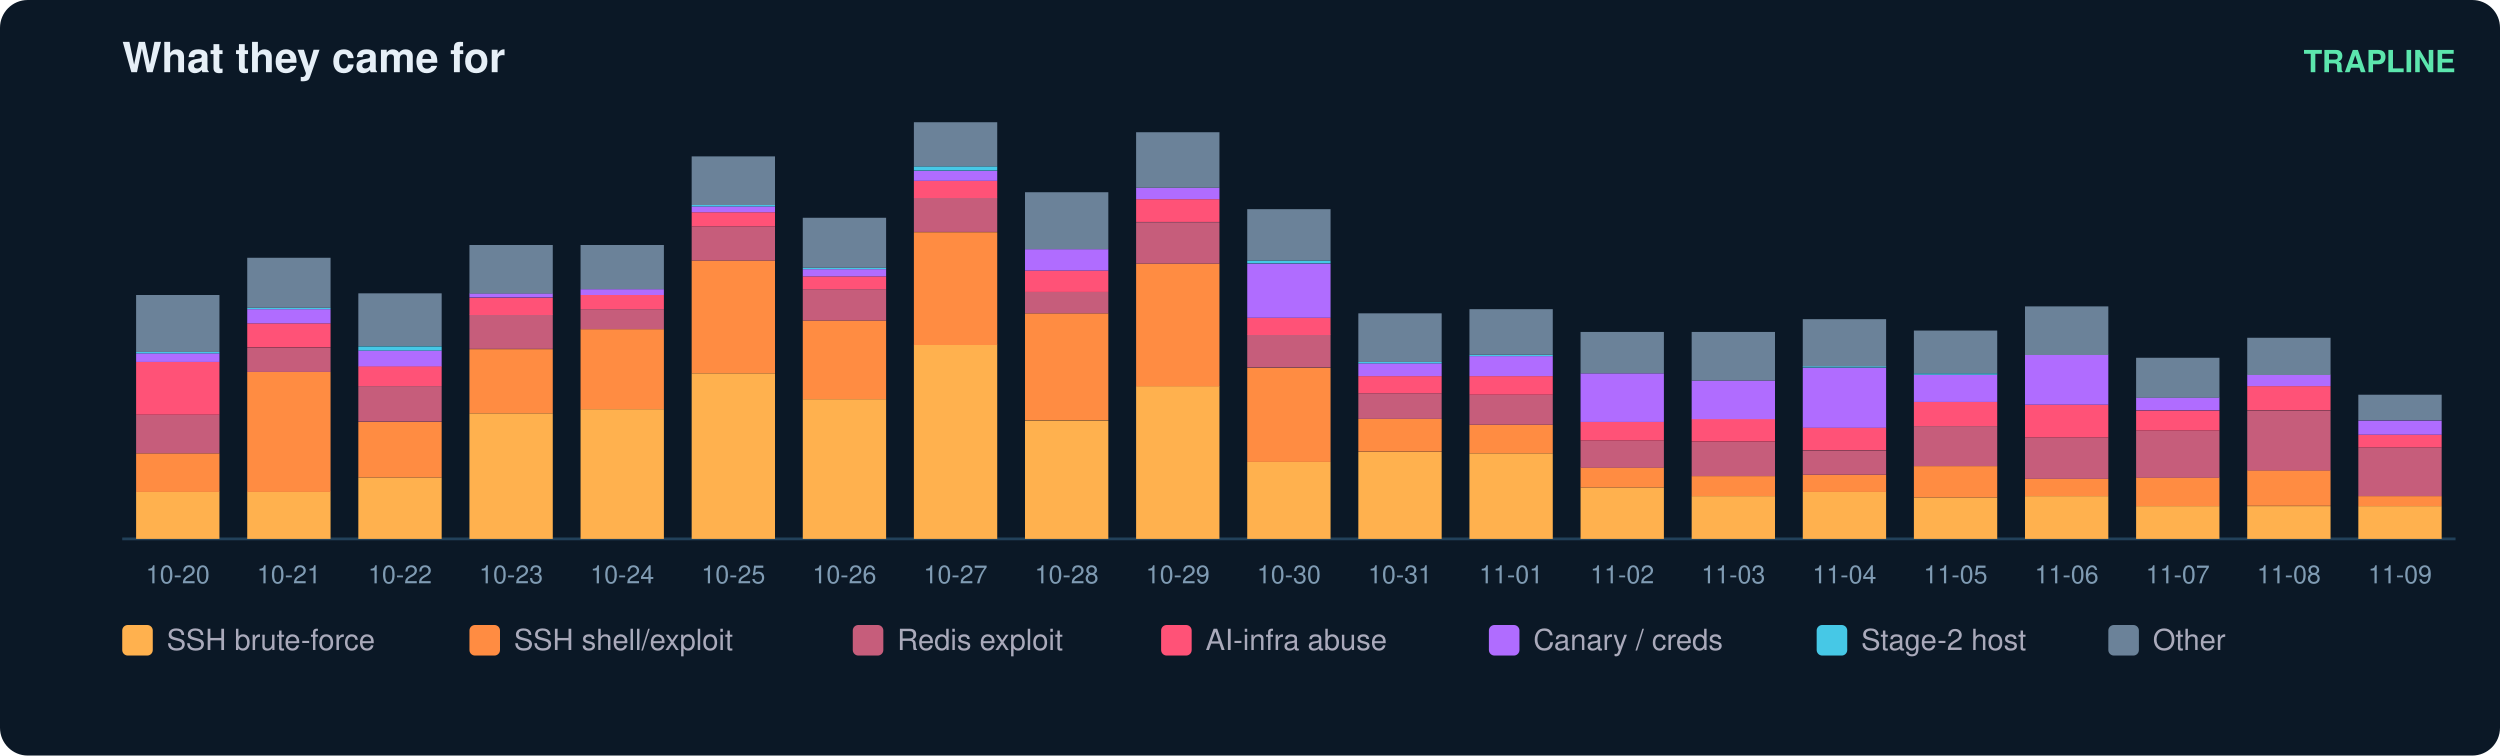
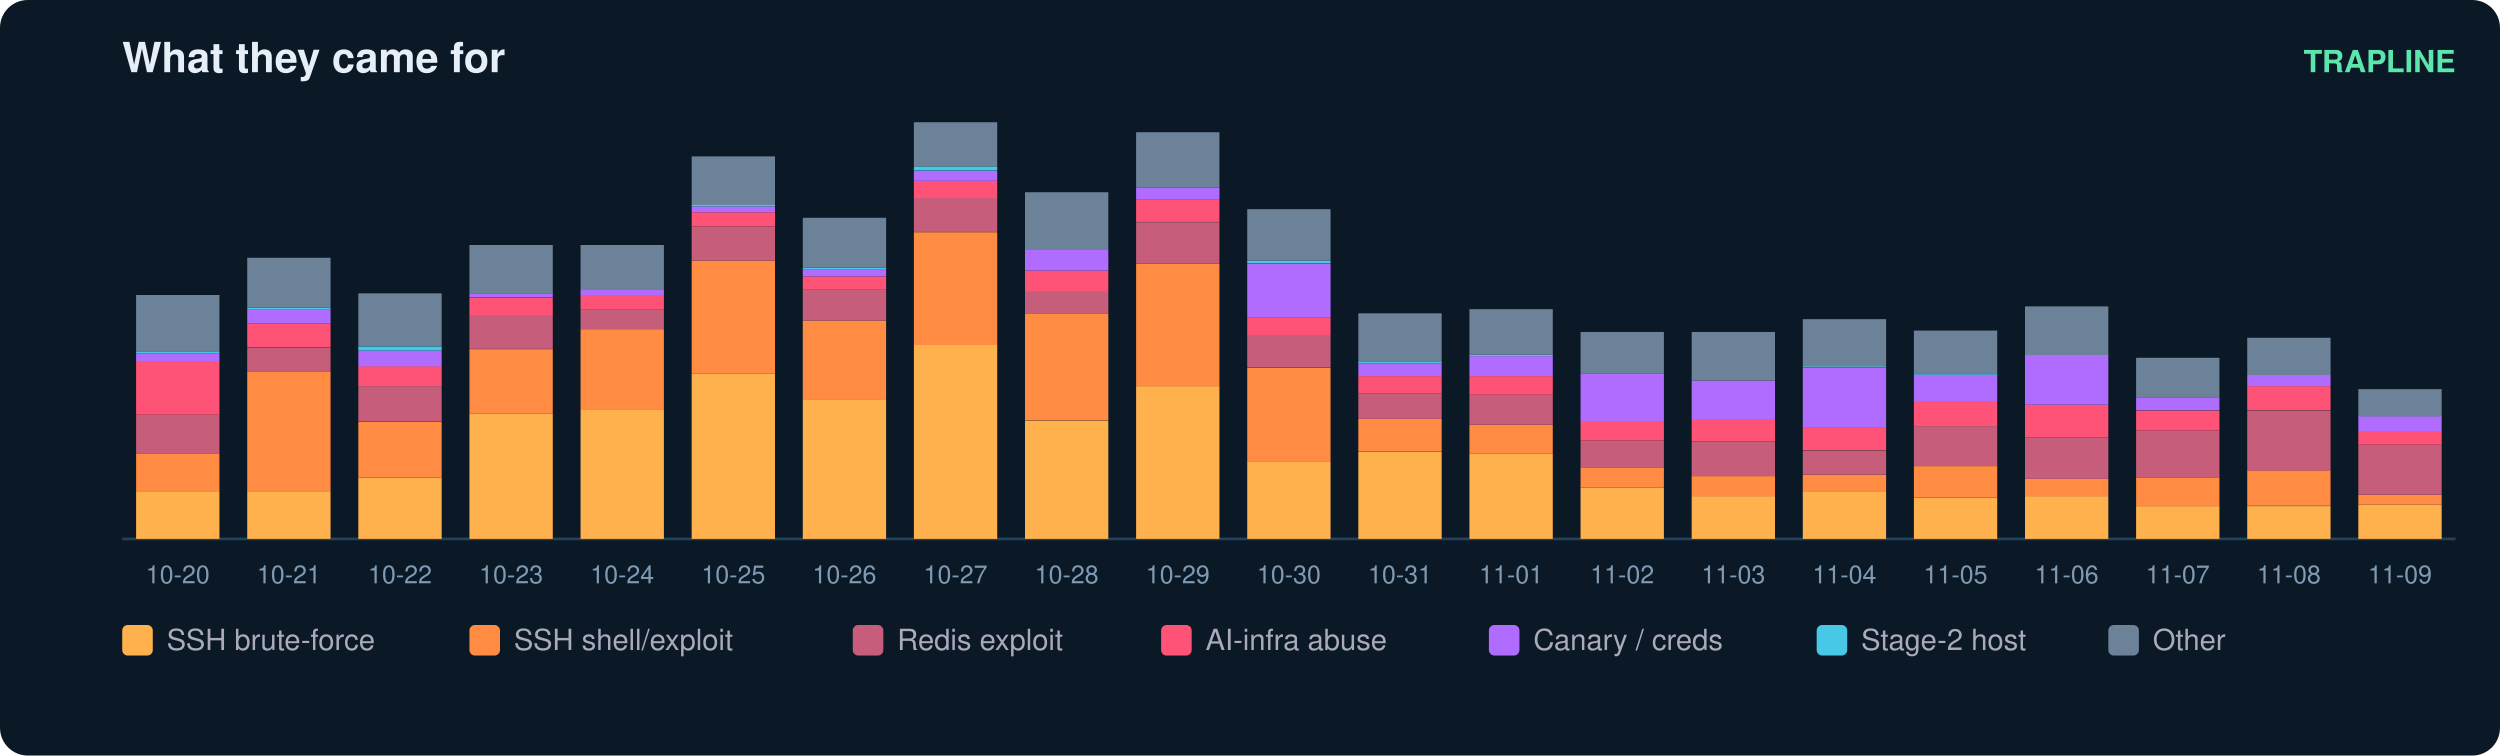
<svg xmlns="http://www.w3.org/2000/svg" width="900" height="272" viewBox="0 0 900 272" font-family="ui-sans-serif,Segoe UI,Helvetica,Arial">
  <rect width="900" height="272" rx="10" fill="#0b1826" />
  <text x="44" y="26" fill="#e6eff7" font-size="15" font-weight="700">What they came for</text>
  <text x="884" y="26" fill="#5ce6ad" font-size="11" text-anchor="end" font-weight="600">TRAPLINE</text>
  <line x1="44" y1="194" x2="884" y2="194" stroke="#22415a" />
  <rect x="49" y="177.0" width="30" height="17.0" fill="#ffb14e" />
  <rect x="49" y="163.2" width="30" height="13.9" fill="#ff8c42" />
  <rect x="49" y="149.3" width="30" height="13.9" fill="#c65d7b" />
  <rect x="49" y="130.3" width="30" height="19.0" fill="#ff5277" />
  <rect x="49" y="127.2" width="30" height="3.1" fill="#b06cff" />
  <rect x="49" y="126.7" width="30" height="0.5" fill="#46c8e6" />
  <rect x="49" y="106.2" width="30" height="20.5" fill="#6b8299" />
  <text x="64.0" y="210.0" fill="#7f9bb3" font-size="9" text-anchor="middle">10-20</text>
  <rect x="89" y="177.0" width="30" height="17.0" fill="#ffb14e" />
  <rect x="89" y="133.9" width="30" height="43.2" fill="#ff8c42" />
  <rect x="89" y="125.2" width="30" height="8.7" fill="#c65d7b" />
  <rect x="89" y="116.4" width="30" height="8.7" fill="#ff5277" />
  <rect x="89" y="111.3" width="30" height="5.1" fill="#b06cff" />
  <rect x="89" y="110.8" width="30" height="0.5" fill="#46c8e6" />
  <rect x="89" y="92.8" width="30" height="18.0" fill="#6b8299" />
  <text x="104.0" y="210.0" fill="#7f9bb3" font-size="9" text-anchor="middle">10-21</text>
  <rect x="129" y="171.9" width="30" height="22.1" fill="#ffb14e" />
  <rect x="129" y="151.9" width="30" height="20.0" fill="#ff8c42" />
  <rect x="129" y="139.0" width="30" height="12.8" fill="#c65d7b" />
  <rect x="129" y="131.8" width="30" height="7.2" fill="#ff5277" />
  <rect x="129" y="126.2" width="30" height="5.7" fill="#b06cff" />
  <rect x="129" y="124.7" width="30" height="1.5" fill="#46c8e6" />
  <rect x="129" y="105.6" width="30" height="19.0" fill="#6b8299" />
  <text x="144.0" y="210.0" fill="#7f9bb3" font-size="9" text-anchor="middle">10-22</text>
  <rect x="169" y="148.8" width="30" height="45.2" fill="#ffb14e" />
  <rect x="169" y="125.7" width="30" height="23.1" fill="#ff8c42" />
  <rect x="169" y="113.3" width="30" height="12.3" fill="#c65d7b" />
  <rect x="169" y="107.2" width="30" height="6.2" fill="#ff5277" />
  <rect x="169" y="105.6" width="30" height="1.5" fill="#b06cff" />
  <rect x="169" y="88.2" width="30" height="17.5" fill="#6b8299" />
  <text x="184.0" y="210.0" fill="#7f9bb3" font-size="9" text-anchor="middle">10-23</text>
  <rect x="209" y="147.3" width="30" height="46.7" fill="#ffb14e" />
  <rect x="209" y="118.5" width="30" height="28.8" fill="#ff8c42" />
  <rect x="209" y="111.3" width="30" height="7.2" fill="#c65d7b" />
  <rect x="209" y="106.2" width="30" height="5.1" fill="#ff5277" />
  <rect x="209" y="104.1" width="30" height="2.1" fill="#b06cff" />
  <rect x="209" y="88.2" width="30" height="15.9" fill="#6b8299" />
  <text x="224.0" y="210.0" fill="#7f9bb3" font-size="9" text-anchor="middle">10-24</text>
  <rect x="249" y="134.4" width="30" height="59.6" fill="#ffb14e" />
  <rect x="249" y="93.8" width="30" height="40.6" fill="#ff8c42" />
  <rect x="249" y="81.5" width="30" height="12.3" fill="#c65d7b" />
  <rect x="249" y="76.4" width="30" height="5.1" fill="#ff5277" />
  <rect x="249" y="74.3" width="30" height="2.1" fill="#b06cff" />
  <rect x="249" y="73.8" width="30" height="0.5" fill="#46c8e6" />
  <rect x="249" y="56.3" width="30" height="17.5" fill="#6b8299" />
  <text x="264.0" y="210.0" fill="#7f9bb3" font-size="9" text-anchor="middle">10-25</text>
  <rect x="289" y="143.7" width="30" height="50.3" fill="#ffb14e" />
  <rect x="289" y="115.4" width="30" height="28.3" fill="#ff8c42" />
  <rect x="289" y="104.1" width="30" height="11.3" fill="#c65d7b" />
  <rect x="289" y="99.5" width="30" height="4.6" fill="#ff5277" />
  <rect x="289" y="96.9" width="30" height="2.6" fill="#b06cff" />
  <rect x="289" y="96.4" width="30" height="0.5" fill="#46c8e6" />
  <rect x="289" y="78.4" width="30" height="18.0" fill="#6b8299" />
  <text x="304.0" y="210.0" fill="#7f9bb3" font-size="9" text-anchor="middle">10-26</text>
  <rect x="329" y="124.1" width="30" height="69.9" fill="#ffb14e" />
  <rect x="329" y="83.6" width="30" height="40.6" fill="#ff8c42" />
  <rect x="329" y="71.2" width="30" height="12.3" fill="#c65d7b" />
  <rect x="329" y="65.1" width="30" height="6.2" fill="#ff5277" />
  <rect x="329" y="61.5" width="30" height="3.6" fill="#b06cff" />
  <rect x="329" y="59.9" width="30" height="1.5" fill="#46c8e6" />
  <rect x="329" y="44.0" width="30" height="15.9" fill="#6b8299" />
  <text x="344.0" y="210.0" fill="#7f9bb3" font-size="9" text-anchor="middle">10-27</text>
  <rect x="369" y="151.4" width="30" height="42.6" fill="#ffb14e" />
  <rect x="369" y="112.8" width="30" height="38.5" fill="#ff8c42" />
  <rect x="369" y="105.1" width="30" height="7.7" fill="#c65d7b" />
  <rect x="369" y="97.4" width="30" height="7.7" fill="#ff5277" />
  <rect x="369" y="89.7" width="30" height="7.7" fill="#b06cff" />
  <rect x="369" y="69.2" width="30" height="20.5" fill="#6b8299" />
  <text x="384.0" y="210.0" fill="#7f9bb3" font-size="9" text-anchor="middle">10-28</text>
  <rect x="409" y="139.0" width="30" height="55.0" fill="#ffb14e" />
  <rect x="409" y="94.9" width="30" height="44.2" fill="#ff8c42" />
  <rect x="409" y="80.0" width="30" height="14.9" fill="#c65d7b" />
  <rect x="409" y="71.7" width="30" height="8.2" fill="#ff5277" />
  <rect x="409" y="67.6" width="30" height="4.1" fill="#b06cff" />
  <rect x="409" y="47.6" width="30" height="20.0" fill="#6b8299" />
  <text x="424.0" y="210.0" fill="#7f9bb3" font-size="9" text-anchor="middle">10-29</text>
  <rect x="449" y="166.3" width="30" height="27.7" fill="#ffb14e" />
  <rect x="449" y="132.4" width="30" height="33.9" fill="#ff8c42" />
  <rect x="449" y="120.5" width="30" height="11.8" fill="#c65d7b" />
  <rect x="449" y="114.4" width="30" height="6.2" fill="#ff5277" />
  <rect x="449" y="94.9" width="30" height="19.5" fill="#b06cff" />
  <rect x="449" y="93.8" width="30" height="1.0" fill="#46c8e6" />
  <rect x="449" y="75.3" width="30" height="18.5" fill="#6b8299" />
  <text x="464.0" y="210.0" fill="#7f9bb3" font-size="9" text-anchor="middle">10-30</text>
  <rect x="489" y="162.7" width="30" height="31.3" fill="#ffb14e" />
  <rect x="489" y="150.8" width="30" height="11.8" fill="#ff8c42" />
  <rect x="489" y="141.6" width="30" height="9.2" fill="#c65d7b" />
  <rect x="489" y="135.4" width="30" height="6.2" fill="#ff5277" />
  <rect x="489" y="130.8" width="30" height="4.6" fill="#b06cff" />
  <rect x="489" y="130.3" width="30" height="0.5" fill="#46c8e6" />
  <rect x="489" y="112.8" width="30" height="17.5" fill="#6b8299" />
  <text x="504.0" y="210.0" fill="#7f9bb3" font-size="9" text-anchor="middle">10-31</text>
  <rect x="529" y="163.2" width="30" height="30.8" fill="#ffb14e" />
  <rect x="529" y="152.9" width="30" height="10.3" fill="#ff8c42" />
  <rect x="529" y="142.1" width="30" height="10.8" fill="#c65d7b" />
  <rect x="529" y="135.4" width="30" height="6.7" fill="#ff5277" />
  <rect x="529" y="128.2" width="30" height="7.2" fill="#b06cff" />
  <rect x="529" y="127.7" width="30" height="0.5" fill="#46c8e6" />
  <rect x="529" y="111.3" width="30" height="16.4" fill="#6b8299" />
  <text x="544.0" y="210.0" fill="#7f9bb3" font-size="9" text-anchor="middle">11-01</text>
  <rect x="569" y="175.5" width="30" height="18.5" fill="#ffb14e" />
  <rect x="569" y="168.3" width="30" height="7.2" fill="#ff8c42" />
  <rect x="569" y="158.6" width="30" height="9.8" fill="#c65d7b" />
  <rect x="569" y="151.9" width="30" height="6.7" fill="#ff5277" />
  <rect x="569" y="134.4" width="30" height="17.5" fill="#b06cff" />
  <rect x="569" y="119.5" width="30" height="14.9" fill="#6b8299" />
  <text x="584.0" y="210.0" fill="#7f9bb3" font-size="9" text-anchor="middle">11-02</text>
  <rect x="609" y="178.6" width="30" height="15.4" fill="#ffb14e" />
  <rect x="609" y="171.4" width="30" height="7.2" fill="#ff8c42" />
  <rect x="609" y="159.1" width="30" height="12.3" fill="#c65d7b" />
  <rect x="609" y="150.8" width="30" height="8.2" fill="#ff5277" />
  <rect x="609" y="137.0" width="30" height="13.9" fill="#b06cff" />
  <rect x="609" y="119.5" width="30" height="17.5" fill="#6b8299" />
  <text x="624.0" y="210.0" fill="#7f9bb3" font-size="9" text-anchor="middle">11-03</text>
  <rect x="649" y="177.0" width="30" height="17.0" fill="#ffb14e" />
  <rect x="649" y="170.9" width="30" height="6.2" fill="#ff8c42" />
  <rect x="649" y="162.2" width="30" height="8.7" fill="#c65d7b" />
  <rect x="649" y="153.9" width="30" height="8.2" fill="#ff5277" />
  <rect x="649" y="132.4" width="30" height="21.6" fill="#b06cff" />
  <rect x="649" y="131.8" width="30" height="0.5" fill="#46c8e6" />
  <rect x="649" y="114.9" width="30" height="17.0" fill="#6b8299" />
  <text x="664.0" y="210.0" fill="#7f9bb3" font-size="9" text-anchor="middle">11-04</text>
  <rect x="689" y="179.1" width="30" height="14.9" fill="#ffb14e" />
  <rect x="689" y="167.8" width="30" height="11.3" fill="#ff8c42" />
  <rect x="689" y="153.4" width="30" height="14.4" fill="#c65d7b" />
  <rect x="689" y="144.7" width="30" height="8.7" fill="#ff5277" />
  <rect x="689" y="134.9" width="30" height="9.8" fill="#b06cff" />
  <rect x="689" y="134.4" width="30" height="0.5" fill="#46c8e6" />
  <rect x="689" y="119.0" width="30" height="15.4" fill="#6b8299" />
  <text x="704.0" y="210.0" fill="#7f9bb3" font-size="9" text-anchor="middle">11-05</text>
  <rect x="729" y="178.6" width="30" height="15.4" fill="#ffb14e" />
  <rect x="729" y="172.4" width="30" height="6.2" fill="#ff8c42" />
  <rect x="729" y="157.5" width="30" height="14.9" fill="#c65d7b" />
  <rect x="729" y="145.7" width="30" height="11.8" fill="#ff5277" />
  <rect x="729" y="127.7" width="30" height="18.0" fill="#b06cff" />
  <rect x="729" y="110.3" width="30" height="17.5" fill="#6b8299" />
  <text x="744.0" y="210.0" fill="#7f9bb3" font-size="9" text-anchor="middle">11-06</text>
  <rect x="769" y="182.2" width="30" height="11.8" fill="#ffb14e" />
  <rect x="769" y="171.9" width="30" height="10.3" fill="#ff8c42" />
  <rect x="769" y="155.0" width="30" height="17.0" fill="#c65d7b" />
  <rect x="769" y="147.8" width="30" height="7.2" fill="#ff5277" />
  <rect x="769" y="143.1" width="30" height="4.6" fill="#b06cff" />
  <rect x="769" y="128.8" width="30" height="14.4" fill="#6b8299" />
  <text x="784.0" y="210.0" fill="#7f9bb3" font-size="9" text-anchor="middle">11-07</text>
  <rect x="809" y="182.2" width="30" height="11.8" fill="#ffb14e" />
  <rect x="809" y="169.3" width="30" height="12.8" fill="#ff8c42" />
  <rect x="809" y="147.8" width="30" height="21.6" fill="#c65d7b" />
  <rect x="809" y="139.0" width="30" height="8.7" fill="#ff5277" />
  <rect x="809" y="134.9" width="30" height="4.1" fill="#b06cff" />
  <rect x="809" y="121.6" width="30" height="13.4" fill="#6b8299" />
  <text x="824.0" y="210.0" fill="#7f9bb3" font-size="9" text-anchor="middle">11-08</text>
-   <rect x="849" y="182.2" width="30" height="11.8" fill="#ffb14e" />
-   <rect x="849" y="178.6" width="30" height="3.6" fill="#ff8c42" />
-   <rect x="849" y="161.1" width="30" height="17.5" fill="#c65d7b" />
-   <rect x="849" y="156.5" width="30" height="4.6" fill="#ff5277" />
-   <rect x="849" y="151.4" width="30" height="5.1" fill="#b06cff" />
-   <rect x="849" y="142.1" width="30" height="9.2" fill="#6b8299" />
+   <rect x="849" y="181.7" width="30" height="12.3" fill="#ffb14e" />
+   <rect x="849" y="178.1" width="30" height="3.6" fill="#ff8c42" />
+   <rect x="849" y="160.1" width="30" height="18.0" fill="#c65d7b" />
+   <rect x="849" y="155.5" width="30" height="4.6" fill="#ff5277" />
+   <rect x="849" y="149.8" width="30" height="5.7" fill="#b06cff" />
+   <rect x="849" y="140.1" width="30" height="9.8" fill="#6b8299" />
  <text x="864.0" y="210.0" fill="#7f9bb3" font-size="9" text-anchor="middle">11-09</text>
  <rect x="44" y="225" width="11" height="11" rx="2" fill="#ffb14e" />
  <text x="60" y="234" fill="#aab" font-size="10.5">SSH brute-force</text>
  <rect x="169" y="225" width="11" height="11" rx="2" fill="#ff8c42" />
  <text x="185" y="234" fill="#aab" font-size="10.5">SSH shell/exploit</text>
  <rect x="307" y="225" width="11" height="11" rx="2" fill="#c65d7b" />
  <text x="323" y="234" fill="#aab" font-size="10.5">Redis exploit</text>
  <rect x="418" y="225" width="11" height="11" rx="2" fill="#ff5277" />
  <text x="434" y="234" fill="#aab" font-size="10.5">AI-infra abuse</text>
  <rect x="536" y="225" width="11" height="11" rx="2" fill="#b06cff" />
  <text x="552" y="234" fill="#aab" font-size="10.5">Canary / creds</text>
  <rect x="654" y="225" width="11" height="11" rx="2" fill="#46c8e6" />
  <text x="670" y="234" fill="#aab" font-size="10.5">Stage-2 host</text>
  <rect x="759" y="225" width="11" height="11" rx="2" fill="#6b8299" />
  <text x="775" y="234" fill="#aab" font-size="10.5">Other</text>
</svg>
